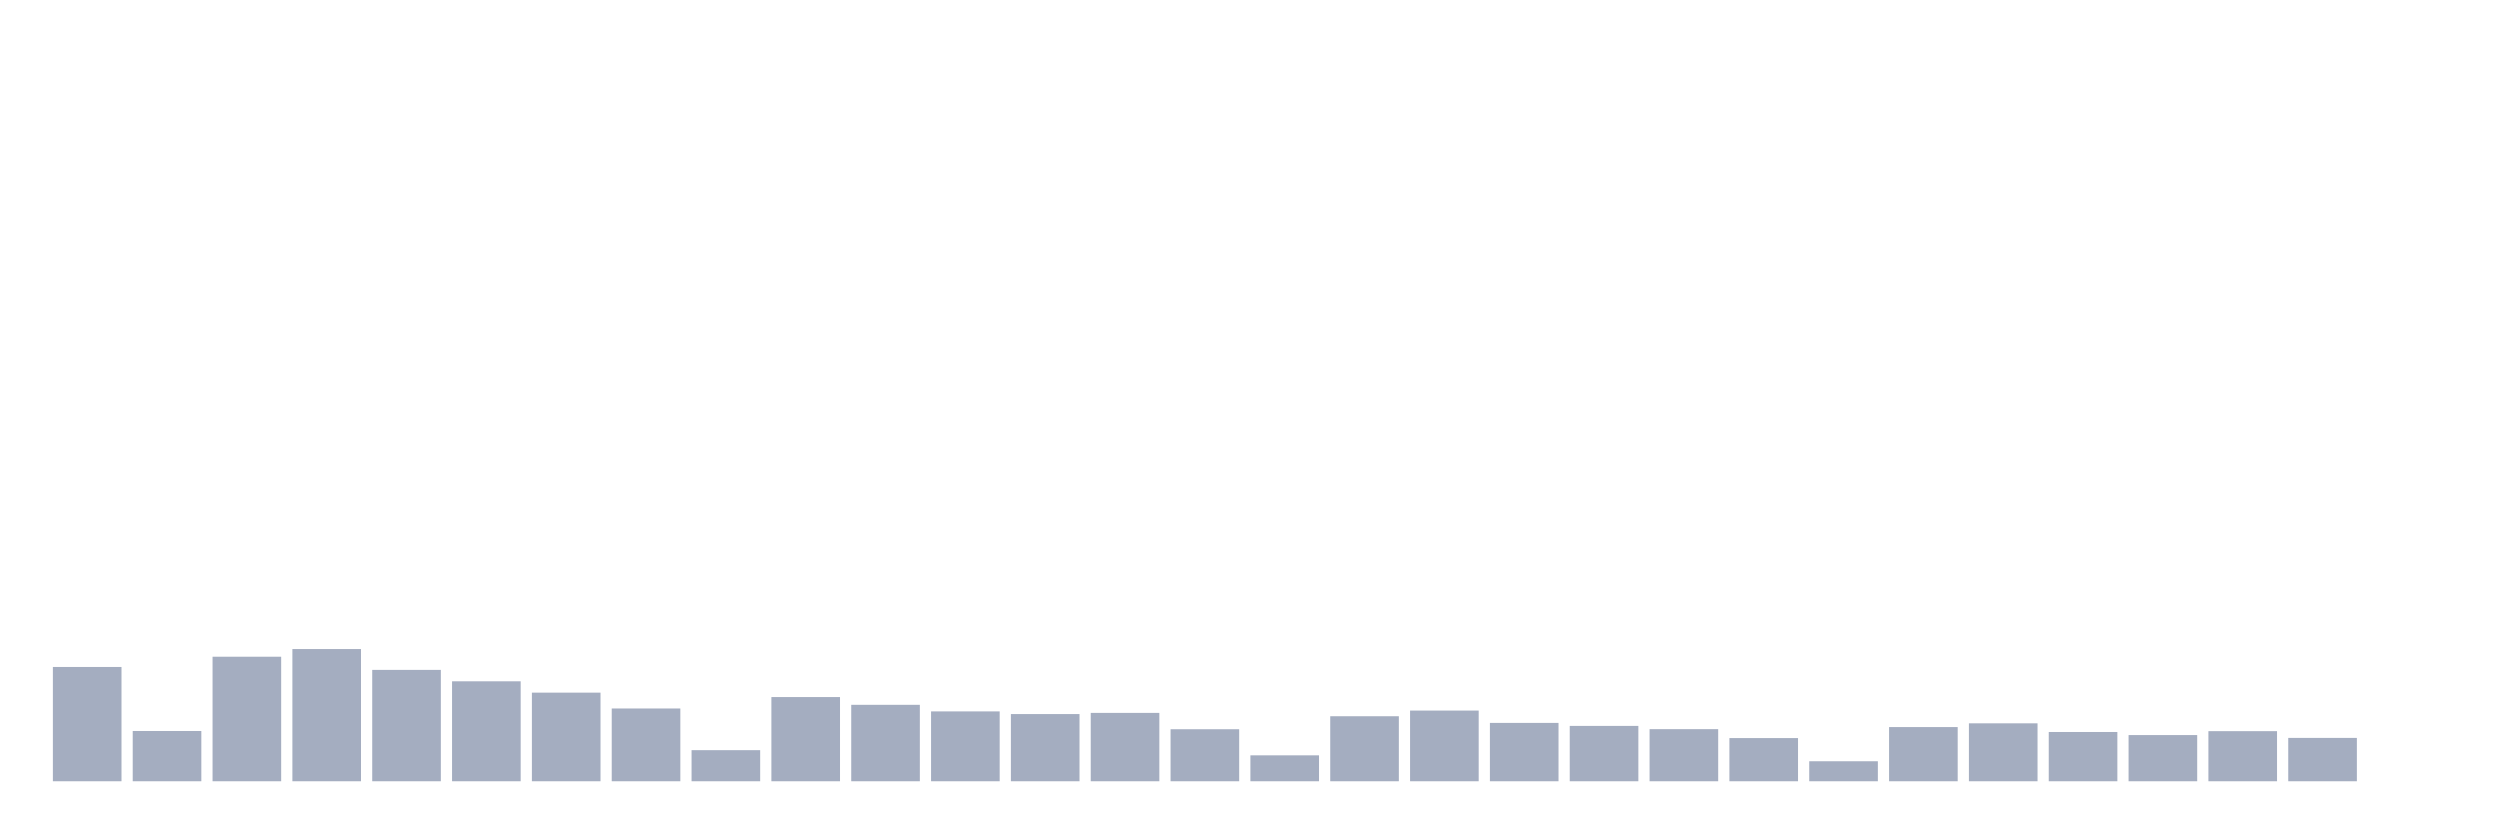
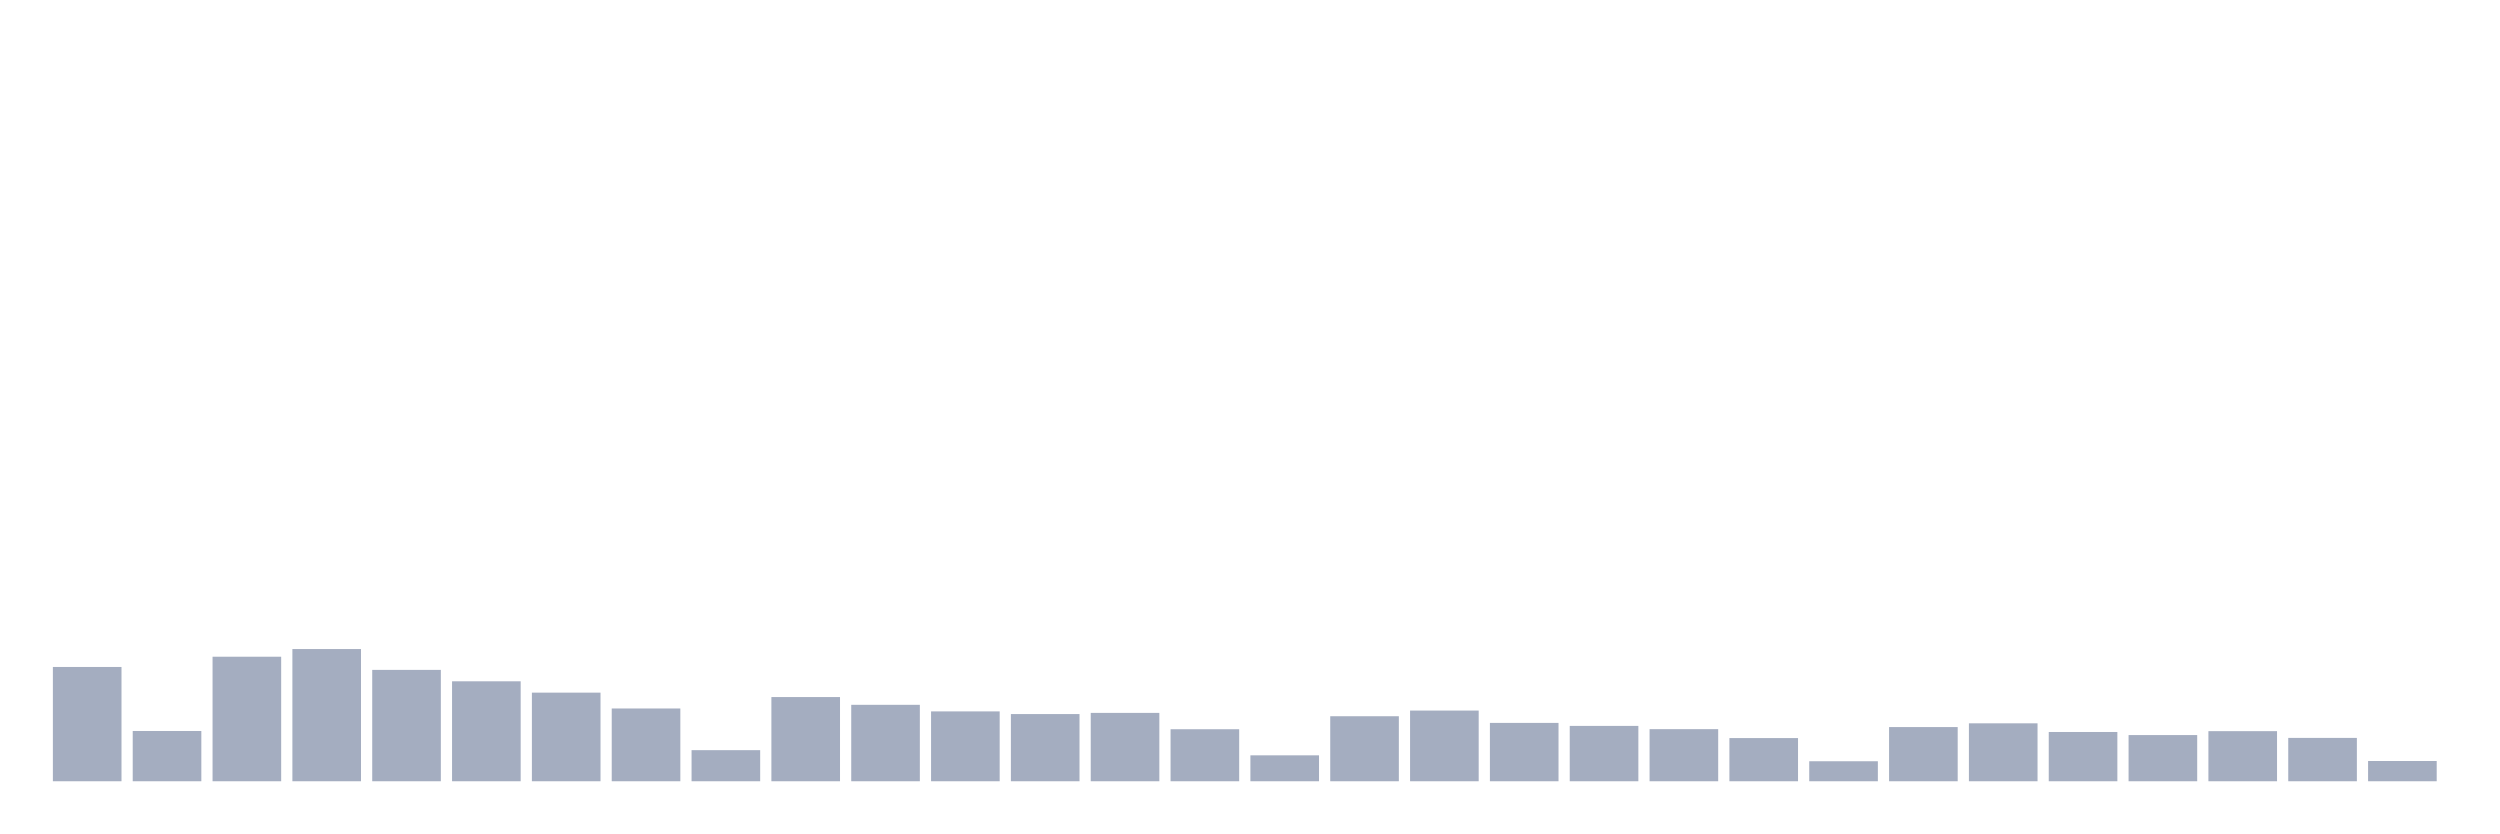
<svg xmlns="http://www.w3.org/2000/svg" viewBox="0 0 480 160">
  <g transform="translate(10,10)">
    <rect class="bar" x="0.153" width="13.175" y="118.058" height="21.942" fill="rgb(164,173,192)" />
    <rect class="bar" x="15.482" width="13.175" y="130.349" height="9.651" fill="rgb(164,173,192)" />
    <rect class="bar" x="30.81" width="13.175" y="116.089" height="23.911" fill="rgb(164,173,192)" />
    <rect class="bar" x="46.138" width="13.175" y="114.616" height="25.384" fill="rgb(164,173,192)" />
    <rect class="bar" x="61.466" width="13.175" y="118.618" height="21.382" fill="rgb(164,173,192)" />
    <rect class="bar" x="76.794" width="13.175" y="120.81" height="19.19" fill="rgb(164,173,192)" />
    <rect class="bar" x="92.123" width="13.175" y="122.987" height="17.013" fill="rgb(164,173,192)" />
    <rect class="bar" x="107.451" width="13.175" y="126.028" height="13.972" fill="rgb(164,173,192)" />
    <rect class="bar" x="122.779" width="13.175" y="134.03" height="5.97" fill="rgb(164,173,192)" />
    <rect class="bar" x="138.107" width="13.175" y="123.835" height="16.165" fill="rgb(164,173,192)" />
    <rect class="bar" x="153.436" width="13.175" y="125.324" height="14.676" fill="rgb(164,173,192)" />
    <rect class="bar" x="168.764" width="13.175" y="126.588" height="13.412" fill="rgb(164,173,192)" />
    <rect class="bar" x="184.092" width="13.175" y="127.1" height="12.9" fill="rgb(164,173,192)" />
    <rect class="bar" x="199.42" width="13.175" y="126.876" height="13.124" fill="rgb(164,173,192)" />
    <rect class="bar" x="214.748" width="13.175" y="130.013" height="9.987" fill="rgb(164,173,192)" />
    <rect class="bar" x="230.077" width="13.175" y="135.023" height="4.977" fill="rgb(164,173,192)" />
    <rect class="bar" x="245.405" width="13.175" y="127.516" height="12.484" fill="rgb(164,173,192)" />
    <rect class="bar" x="260.733" width="13.175" y="126.428" height="13.572" fill="rgb(164,173,192)" />
    <rect class="bar" x="276.061" width="13.175" y="128.797" height="11.203" fill="rgb(164,173,192)" />
    <rect class="bar" x="291.39" width="13.175" y="129.373" height="10.627" fill="rgb(164,173,192)" />
    <rect class="bar" x="306.718" width="13.175" y="129.997" height="10.003" fill="rgb(164,173,192)" />
    <rect class="bar" x="322.046" width="13.175" y="131.71" height="8.29" fill="rgb(164,173,192)" />
    <rect class="bar" x="337.374" width="13.175" y="136.159" height="3.841" fill="rgb(164,173,192)" />
    <rect class="bar" x="352.702" width="13.175" y="129.597" height="10.403" fill="rgb(164,173,192)" />
    <rect class="bar" x="368.031" width="13.175" y="128.877" height="11.123" fill="rgb(164,173,192)" />
    <rect class="bar" x="383.359" width="13.175" y="130.541" height="9.459" fill="rgb(164,173,192)" />
    <rect class="bar" x="398.687" width="13.175" y="131.133" height="8.867" fill="rgb(164,173,192)" />
    <rect class="bar" x="414.015" width="13.175" y="130.381" height="9.619" fill="rgb(164,173,192)" />
    <rect class="bar" x="429.344" width="13.175" y="131.678" height="8.322" fill="rgb(164,173,192)" />
-     <rect class="bar" x="444.672" width="13.175" y="140" height="0" fill="rgb(164,173,192)" />
+     <rect class="bar" x="444.672" width="13.175" y="136.111" height="3.889" fill="rgb(164,173,192)" />
  </g>
</svg>
